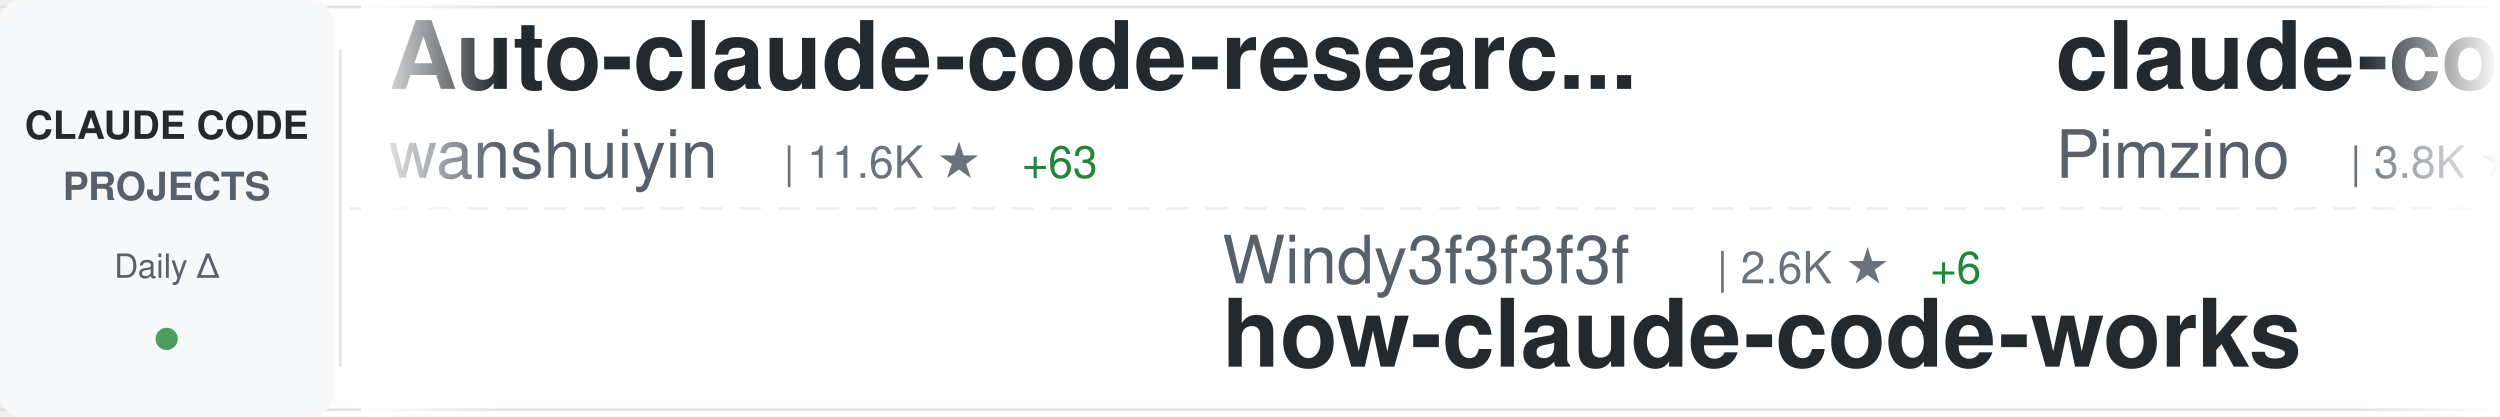
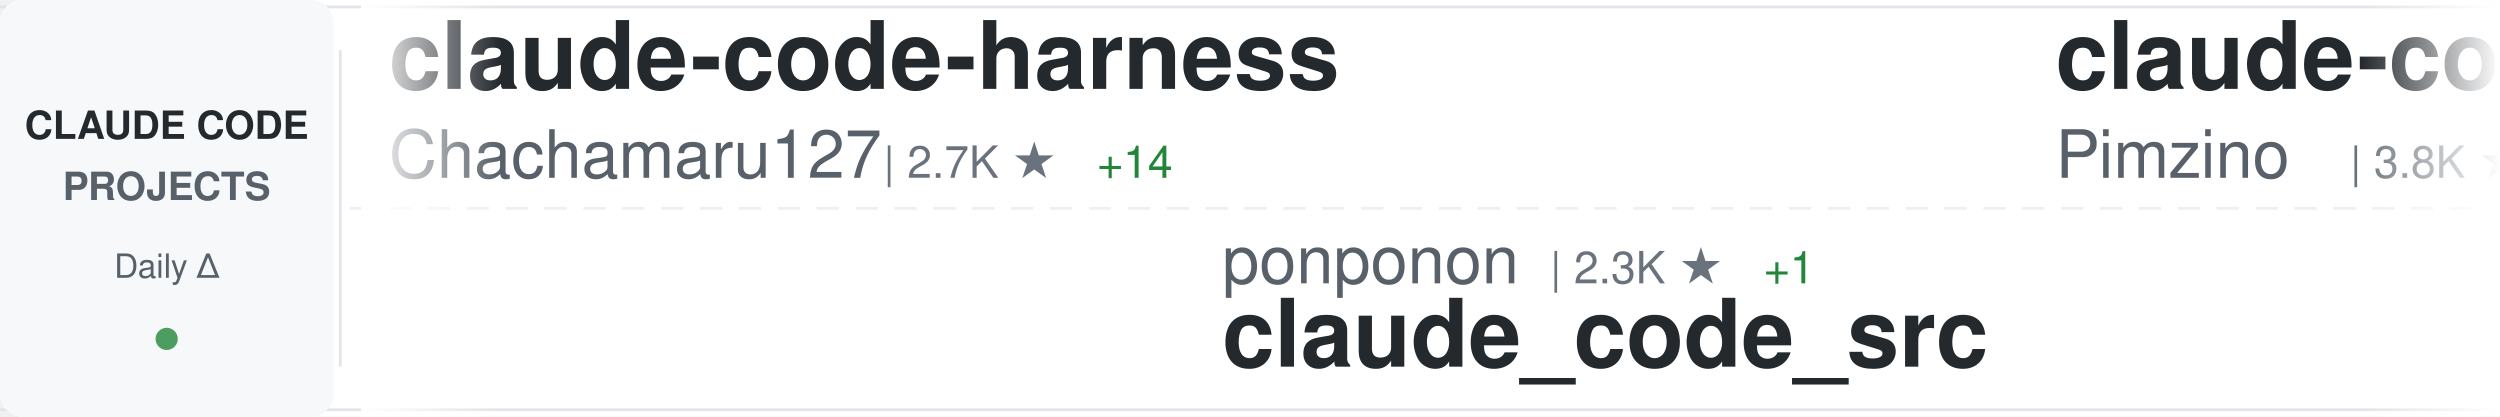
<svg xmlns="http://www.w3.org/2000/svg" width="900" height="150">
  <defs>
    <linearGradient id="awesomeLeftFade" x1="0%" y1="0%" x2="100%" y2="0%">
      <stop offset="0%" style="stop-color:#ffffff;stop-opacity:1" />
      <stop offset="100%" style="stop-color:#ffffff;stop-opacity:0" />
    </linearGradient>
    <linearGradient id="awesomeRightFade" x1="0%" y1="0%" x2="100%" y2="0%">
      <stop offset="0%" style="stop-color:#ffffff;stop-opacity:0" />
      <stop offset="100%" style="stop-color:#ffffff;stop-opacity:1" />
    </linearGradient>
  </defs>
  <rect width="900" height="150" fill="#ffffff" rx="8" />
  <rect x="0" y="2" width="900" height="1" fill="#e1e4e8" />
  <rect x="0" y="147" width="900" height="1" fill="#e1e4e8" />
  <line x1="0" y1="75" x2="900" y2="75" stroke="#e1e4e8" stroke-width="1" stroke-dasharray="8 6" opacity="0.6" />
  <rect x="0" y="0" width="120" height="150" fill="#f6f8fa" rx="8" />
  <text x="60" y="50" font-family="-apple-system, BlinkMacSystemFont, 'Segoe UI', Helvetica, Arial, sans-serif" font-size="14" font-weight="600" fill="#24292e" text-anchor="middle">CLAUDE CODE</text>
  <text x="60" y="72" font-family="-apple-system, BlinkMacSystemFont, 'Segoe UI', Helvetica, Arial, sans-serif" font-size="14" font-weight="600" fill="#586069" text-anchor="middle">PROJECTS</text>
  <text x="60" y="100" font-family="-apple-system, BlinkMacSystemFont, 'Segoe UI', Helvetica, Arial, sans-serif" font-size="12" font-weight="500" fill="#586069" text-anchor="middle">Daily Δ</text>
  <circle cx="60" cy="122" r="4" fill="#22863a" opacity="0.8" />
  <rect x="122" y="18" width="1" height="114" fill="#e1e4e8" />
  <clipPath id="awesomeTickerClip">
    <rect x="130" y="0" width="770" height="150" />
  </clipPath>
  <g clip-path="url(#awesomeTickerClip)">
    <g id="awesomeTickerItems">
      <animateTransform attributeName="transform" attributeType="XML" type="translate" from="0 0" to="-3000 0" dur="54s" repeatCount="indefinite" />
      <g transform="translate(0, 0)">
-         <text x="140" y="32" font-family="-apple-system, BlinkMacSystemFont, 'Segoe UI', Helvetica, Arial, sans-serif" font-size="34" font-weight="600" fill="#24292e">Auto-claude-code-researc...</text>
-         <text x="140" y="64" font-family="-apple-system, BlinkMacSystemFont, 'Segoe UI', Helvetica, Arial, sans-serif" font-size="24" font-weight="400" fill="#586069">wanshuiyin</text>
-         <text x="282" y="64" font-family="-apple-system, BlinkMacSystemFont, 'Segoe UI', Helvetica, Arial, sans-serif" font-size="16" font-weight="500" fill="#6a737d">| 11.6K ★</text>
-         <text x="368" y="64" font-family="-apple-system, BlinkMacSystemFont, 'Segoe UI', Helvetica, Arial, sans-serif" font-size="16" font-weight="500" fill="#22863a"> +63</text>
+         <text x="140" y="32" font-family="-apple-system, BlinkMacSystemFont, 'Segoe UI', Helvetica, Arial, sans-serif" font-size="34" font-weight="600" fill="#24292e">claude-code-harness</text>
+         <text x="140" y="64" font-family="-apple-system, BlinkMacSystemFont, 'Segoe UI', Helvetica, Arial, sans-serif" font-size="24" font-weight="400" fill="#586069">Chachamaru127</text>
+         <text x="318" y="64" font-family="-apple-system, BlinkMacSystemFont, 'Segoe UI', Helvetica, Arial, sans-serif" font-size="16" font-weight="500" fill="#6a737d">| 2.7K ★</text>
+         <text x="395" y="64" font-family="-apple-system, BlinkMacSystemFont, 'Segoe UI', Helvetica, Arial, sans-serif" font-size="16" font-weight="500" fill="#22863a"> +14</text>
      </g>
      <g transform="translate(300, 0)">
-         <text x="140" y="102" font-family="-apple-system, BlinkMacSystemFont, 'Segoe UI', Helvetica, Arial, sans-serif" font-size="24" font-weight="400" fill="#586069">Windy3f3f3f3f</text>
-         <text x="318" y="102" font-family="-apple-system, BlinkMacSystemFont, 'Segoe UI', Helvetica, Arial, sans-serif" font-size="16" font-weight="500" fill="#6a737d">| 2.6K ★</text>
-         <text x="395" y="102" font-family="-apple-system, BlinkMacSystemFont, 'Segoe UI', Helvetica, Arial, sans-serif" font-size="16" font-weight="500" fill="#22863a"> +6</text>
-         <text x="140" y="132" font-family="-apple-system, BlinkMacSystemFont, 'Segoe UI', Helvetica, Arial, sans-serif" font-size="34" font-weight="600" fill="#24292e">how-claude-code-works</text>
+         <text x="140" y="102" font-family="-apple-system, BlinkMacSystemFont, 'Segoe UI', Helvetica, Arial, sans-serif" font-size="24" font-weight="400" fill="#586069">ponponon</text>
+         <text x="258" y="102" font-family="-apple-system, BlinkMacSystemFont, 'Segoe UI', Helvetica, Arial, sans-serif" font-size="16" font-weight="500" fill="#6a737d">| 2.3K ★</text>
+         <text x="335" y="102" font-family="-apple-system, BlinkMacSystemFont, 'Segoe UI', Helvetica, Arial, sans-serif" font-size="16" font-weight="500" fill="#22863a"> +1</text>
+         <text x="140" y="132" font-family="-apple-system, BlinkMacSystemFont, 'Segoe UI', Helvetica, Arial, sans-serif" font-size="34" font-weight="600" fill="#24292e">claude_code_src</text>
      </g>
      <g transform="translate(600, 0)">
        <text x="140" y="32" font-family="-apple-system, BlinkMacSystemFont, 'Segoe UI', Helvetica, Arial, sans-serif" font-size="34" font-weight="600" fill="#24292e">claude-code-spec-workflo...</text>
        <text x="140" y="64" font-family="-apple-system, BlinkMacSystemFont, 'Segoe UI', Helvetica, Arial, sans-serif" font-size="24" font-weight="400" fill="#586069">Pimzino</text>
        <text x="246" y="64" font-family="-apple-system, BlinkMacSystemFont, 'Segoe UI', Helvetica, Arial, sans-serif" font-size="16" font-weight="500" fill="#6a737d">| 3.8K ★</text>
      </g>
      <g transform="translate(900, 0)">
-         <text x="140" y="102" font-family="-apple-system, BlinkMacSystemFont, 'Segoe UI', Helvetica, Arial, sans-serif" font-size="24" font-weight="400" fill="#586069">luyao618</text>
-         <text x="258" y="102" font-family="-apple-system, BlinkMacSystemFont, 'Segoe UI', Helvetica, Arial, sans-serif" font-size="16" font-weight="500" fill="#6a737d">| 1.5K ★</text>
-         <text x="335" y="102" font-family="-apple-system, BlinkMacSystemFont, 'Segoe UI', Helvetica, Arial, sans-serif" font-size="16" font-weight="500" fill="#22863a"> +2</text>
-         <text x="140" y="132" font-family="-apple-system, BlinkMacSystemFont, 'Segoe UI', Helvetica, Arial, sans-serif" font-size="34" font-weight="600" fill="#24292e">Claude-Code-Source-Study</text>
+         <text x="140" y="102" font-family="-apple-system, BlinkMacSystemFont, 'Segoe UI', Helvetica, Arial, sans-serif" font-size="24" font-weight="400" fill="#586069">affaan-m</text>
+         <text x="258" y="102" font-family="-apple-system, BlinkMacSystemFont, 'Segoe UI', Helvetica, Arial, sans-serif" font-size="16" font-weight="500" fill="#6a737d">| 209.6K ★</text>
+         <text x="353" y="102" font-family="-apple-system, BlinkMacSystemFont, 'Segoe UI', Helvetica, Arial, sans-serif" font-size="16" font-weight="500" fill="#22863a"> +777</text>
+         <text x="140" y="132" font-family="-apple-system, BlinkMacSystemFont, 'Segoe UI', Helvetica, Arial, sans-serif" font-size="34" font-weight="600" fill="#24292e">ECC</text>
      </g>
      <g transform="translate(1200, 0)">
-         <text x="140" y="32" font-family="-apple-system, BlinkMacSystemFont, 'Segoe UI', Helvetica, Arial, sans-serif" font-size="34" font-weight="600" fill="#24292e">edmunds-claude-code</text>
-         <text x="140" y="64" font-family="-apple-system, BlinkMacSystemFont, 'Segoe UI', Helvetica, Arial, sans-serif" font-size="24" font-weight="400" fill="#586069">edmund-io</text>
-         <text x="270" y="64" font-family="-apple-system, BlinkMacSystemFont, 'Segoe UI', Helvetica, Arial, sans-serif" font-size="16" font-weight="500" fill="#6a737d">| 1.5K ★</text>
-         <text x="347" y="64" font-family="-apple-system, BlinkMacSystemFont, 'Segoe UI', Helvetica, Arial, sans-serif" font-size="16" font-weight="500" fill="#22863a"> +3</text>
+         <text x="140" y="32" font-family="-apple-system, BlinkMacSystemFont, 'Segoe UI', Helvetica, Arial, sans-serif" font-size="34" font-weight="600" fill="#24292e">claude-code-reverse</text>
+         <text x="140" y="64" font-family="-apple-system, BlinkMacSystemFont, 'Segoe UI', Helvetica, Arial, sans-serif" font-size="24" font-weight="400" fill="#586069">Yuyz0112</text>
+         <text x="258" y="64" font-family="-apple-system, BlinkMacSystemFont, 'Segoe UI', Helvetica, Arial, sans-serif" font-size="16" font-weight="500" fill="#6a737d">| 2.4K ★</text>
      </g>
      <g transform="translate(1500, 0)">
-         <text x="140" y="102" font-family="-apple-system, BlinkMacSystemFont, 'Segoe UI', Helvetica, Arial, sans-serif" font-size="24" font-weight="400" fill="#586069">sugyan</text>
-         <text x="234" y="102" font-family="-apple-system, BlinkMacSystemFont, 'Segoe UI', Helvetica, Arial, sans-serif" font-size="16" font-weight="500" fill="#6a737d">| 1.1K ★</text>
-         <text x="140" y="132" font-family="-apple-system, BlinkMacSystemFont, 'Segoe UI', Helvetica, Arial, sans-serif" font-size="34" font-weight="600" fill="#24292e">claude-code-webui</text>
+         <text x="140" y="102" font-family="-apple-system, BlinkMacSystemFont, 'Segoe UI', Helvetica, Arial, sans-serif" font-size="24" font-weight="400" fill="#586069">repowise-dev</text>
+         <text x="306" y="102" font-family="-apple-system, BlinkMacSystemFont, 'Segoe UI', Helvetica, Arial, sans-serif" font-size="16" font-weight="500" fill="#6a737d">| 1.1K ★</text>
+         <text x="383" y="102" font-family="-apple-system, BlinkMacSystemFont, 'Segoe UI', Helvetica, Arial, sans-serif" font-size="16" font-weight="500" fill="#22863a"> +2</text>
+         <text x="140" y="132" font-family="-apple-system, BlinkMacSystemFont, 'Segoe UI', Helvetica, Arial, sans-serif" font-size="34" font-weight="600" fill="#24292e">claude-code-prompts</text>
      </g>
      <g transform="translate(1800, 0)">
-         <text x="140" y="32" font-family="-apple-system, BlinkMacSystemFont, 'Segoe UI', Helvetica, Arial, sans-serif" font-size="34" font-weight="600" fill="#24292e">claude-code-book</text>
-         <text x="140" y="64" font-family="-apple-system, BlinkMacSystemFont, 'Segoe UI', Helvetica, Arial, sans-serif" font-size="24" font-weight="400" fill="#586069">lintsinghua</text>
-         <text x="294" y="64" font-family="-apple-system, BlinkMacSystemFont, 'Segoe UI', Helvetica, Arial, sans-serif" font-size="16" font-weight="500" fill="#6a737d">| 3.6K ★</text>
-         <text x="371" y="64" font-family="-apple-system, BlinkMacSystemFont, 'Segoe UI', Helvetica, Arial, sans-serif" font-size="16" font-weight="500" fill="#22863a"> +4</text>
+         <text x="140" y="32" font-family="-apple-system, BlinkMacSystemFont, 'Segoe UI', Helvetica, Arial, sans-serif" font-size="34" font-weight="600" fill="#24292e">Claude-Code</text>
+         <text x="140" y="64" font-family="-apple-system, BlinkMacSystemFont, 'Segoe UI', Helvetica, Arial, sans-serif" font-size="24" font-weight="400" fill="#586069">pengchengneo</text>
+         <text x="306" y="64" font-family="-apple-system, BlinkMacSystemFont, 'Segoe UI', Helvetica, Arial, sans-serif" font-size="16" font-weight="500" fill="#6a737d">| 1.5K ★</text>
+         <text x="383" y="64" font-family="-apple-system, BlinkMacSystemFont, 'Segoe UI', Helvetica, Arial, sans-serif" font-size="16" font-weight="500" fill="#22863a"> +8</text>
      </g>
      <g transform="translate(2100, 0)">
-         <text x="140" y="102" font-family="-apple-system, BlinkMacSystemFont, 'Segoe UI', Helvetica, Arial, sans-serif" font-size="24" font-weight="400" fill="#586069">nicedreamzapp</text>
-         <text x="318" y="102" font-family="-apple-system, BlinkMacSystemFont, 'Segoe UI', Helvetica, Arial, sans-serif" font-size="16" font-weight="500" fill="#6a737d">| 2.7K ★</text>
-         <text x="395" y="102" font-family="-apple-system, BlinkMacSystemFont, 'Segoe UI', Helvetica, Arial, sans-serif" font-size="16" font-weight="500" fill="#22863a"> +2</text>
-         <text x="140" y="132" font-family="-apple-system, BlinkMacSystemFont, 'Segoe UI', Helvetica, Arial, sans-serif" font-size="34" font-weight="600" fill="#24292e">claude-code-local</text>
+         <text x="140" y="102" font-family="-apple-system, BlinkMacSystemFont, 'Segoe UI', Helvetica, Arial, sans-serif" font-size="24" font-weight="400" fill="#586069">alejandrobalderas</text>
+         <text x="366" y="102" font-family="-apple-system, BlinkMacSystemFont, 'Segoe UI', Helvetica, Arial, sans-serif" font-size="16" font-weight="500" fill="#6a737d">| 2.2K ★</text>
+         <text x="443" y="102" font-family="-apple-system, BlinkMacSystemFont, 'Segoe UI', Helvetica, Arial, sans-serif" font-size="16" font-weight="500" fill="#22863a"> +1</text>
+         <text x="140" y="132" font-family="-apple-system, BlinkMacSystemFont, 'Segoe UI', Helvetica, Arial, sans-serif" font-size="34" font-weight="600" fill="#24292e">claude-code-from-source</text>
      </g>
      <g transform="translate(2400, 0)">
-         <text x="140" y="32" font-family="-apple-system, BlinkMacSystemFont, 'Segoe UI', Helvetica, Arial, sans-serif" font-size="34" font-weight="600" fill="#24292e">claude-code-hub</text>
-         <text x="140" y="64" font-family="-apple-system, BlinkMacSystemFont, 'Segoe UI', Helvetica, Arial, sans-serif" font-size="24" font-weight="400" fill="#586069">ding113</text>
-         <text x="246" y="64" font-family="-apple-system, BlinkMacSystemFont, 'Segoe UI', Helvetica, Arial, sans-serif" font-size="16" font-weight="500" fill="#6a737d">| 3.0K ★</text>
-         <text x="323" y="64" font-family="-apple-system, BlinkMacSystemFont, 'Segoe UI', Helvetica, Arial, sans-serif" font-size="16" font-weight="500" fill="#22863a"> +6</text>
+         <text x="140" y="32" font-family="-apple-system, BlinkMacSystemFont, 'Segoe UI', Helvetica, Arial, sans-serif" font-size="34" font-weight="600" fill="#24292e">claude-code-base-action</text>
+         <text x="140" y="64" font-family="-apple-system, BlinkMacSystemFont, 'Segoe UI', Helvetica, Arial, sans-serif" font-size="24" font-weight="400" fill="#586069">anthropics</text>
+         <text x="282" y="64" font-family="-apple-system, BlinkMacSystemFont, 'Segoe UI', Helvetica, Arial, sans-serif" font-size="16" font-weight="500" fill="#6a737d">| 865 ★</text>
      </g>
      <g transform="translate(2700, 0)">
-         <text x="140" y="102" font-family="-apple-system, BlinkMacSystemFont, 'Segoe UI', Helvetica, Arial, sans-serif" font-size="24" font-weight="400" fill="#586069">Yuyz0112</text>
-         <text x="258" y="102" font-family="-apple-system, BlinkMacSystemFont, 'Segoe UI', Helvetica, Arial, sans-serif" font-size="16" font-weight="500" fill="#6a737d">| 2.4K ★</text>
-         <text x="140" y="132" font-family="-apple-system, BlinkMacSystemFont, 'Segoe UI', Helvetica, Arial, sans-serif" font-size="34" font-weight="600" fill="#24292e">claude-code-reverse</text>
+         <text x="140" y="102" font-family="-apple-system, BlinkMacSystemFont, 'Segoe UI', Helvetica, Arial, sans-serif" font-size="24" font-weight="400" fill="#586069">SeemSeam</text>
+         <text x="258" y="102" font-family="-apple-system, BlinkMacSystemFont, 'Segoe UI', Helvetica, Arial, sans-serif" font-size="16" font-weight="500" fill="#6a737d">| 2.9K ★</text>
+         <text x="335" y="102" font-family="-apple-system, BlinkMacSystemFont, 'Segoe UI', Helvetica, Arial, sans-serif" font-size="16" font-weight="500" fill="#22863a"> +8</text>
+         <text x="140" y="132" font-family="-apple-system, BlinkMacSystemFont, 'Segoe UI', Helvetica, Arial, sans-serif" font-size="34" font-weight="600" fill="#24292e">claude_codex_bridge</text>
      </g>
      <g transform="translate(3000, 0)">
-         <text x="140" y="32" font-family="-apple-system, BlinkMacSystemFont, 'Segoe UI', Helvetica, Arial, sans-serif" font-size="34" font-weight="600" fill="#24292e">Auto-claude-code-researc...</text>
-         <text x="140" y="64" font-family="-apple-system, BlinkMacSystemFont, 'Segoe UI', Helvetica, Arial, sans-serif" font-size="24" font-weight="400" fill="#586069">wanshuiyin</text>
-         <text x="282" y="64" font-family="-apple-system, BlinkMacSystemFont, 'Segoe UI', Helvetica, Arial, sans-serif" font-size="16" font-weight="500" fill="#6a737d">| 11.6K ★</text>
-         <text x="368" y="64" font-family="-apple-system, BlinkMacSystemFont, 'Segoe UI', Helvetica, Arial, sans-serif" font-size="16" font-weight="500" fill="#22863a"> +63</text>
+         <text x="140" y="32" font-family="-apple-system, BlinkMacSystemFont, 'Segoe UI', Helvetica, Arial, sans-serif" font-size="34" font-weight="600" fill="#24292e">claude-code-harness</text>
+         <text x="140" y="64" font-family="-apple-system, BlinkMacSystemFont, 'Segoe UI', Helvetica, Arial, sans-serif" font-size="24" font-weight="400" fill="#586069">Chachamaru127</text>
+         <text x="318" y="64" font-family="-apple-system, BlinkMacSystemFont, 'Segoe UI', Helvetica, Arial, sans-serif" font-size="16" font-weight="500" fill="#6a737d">| 2.7K ★</text>
+         <text x="395" y="64" font-family="-apple-system, BlinkMacSystemFont, 'Segoe UI', Helvetica, Arial, sans-serif" font-size="16" font-weight="500" fill="#22863a"> +14</text>
      </g>
      <g transform="translate(3300, 0)">
-         <text x="140" y="102" font-family="-apple-system, BlinkMacSystemFont, 'Segoe UI', Helvetica, Arial, sans-serif" font-size="24" font-weight="400" fill="#586069">Windy3f3f3f3f</text>
-         <text x="318" y="102" font-family="-apple-system, BlinkMacSystemFont, 'Segoe UI', Helvetica, Arial, sans-serif" font-size="16" font-weight="500" fill="#6a737d">| 2.6K ★</text>
-         <text x="395" y="102" font-family="-apple-system, BlinkMacSystemFont, 'Segoe UI', Helvetica, Arial, sans-serif" font-size="16" font-weight="500" fill="#22863a"> +6</text>
-         <text x="140" y="132" font-family="-apple-system, BlinkMacSystemFont, 'Segoe UI', Helvetica, Arial, sans-serif" font-size="34" font-weight="600" fill="#24292e">how-claude-code-works</text>
+         <text x="140" y="102" font-family="-apple-system, BlinkMacSystemFont, 'Segoe UI', Helvetica, Arial, sans-serif" font-size="24" font-weight="400" fill="#586069">ponponon</text>
+         <text x="258" y="102" font-family="-apple-system, BlinkMacSystemFont, 'Segoe UI', Helvetica, Arial, sans-serif" font-size="16" font-weight="500" fill="#6a737d">| 2.3K ★</text>
+         <text x="335" y="102" font-family="-apple-system, BlinkMacSystemFont, 'Segoe UI', Helvetica, Arial, sans-serif" font-size="16" font-weight="500" fill="#22863a"> +1</text>
+         <text x="140" y="132" font-family="-apple-system, BlinkMacSystemFont, 'Segoe UI', Helvetica, Arial, sans-serif" font-size="34" font-weight="600" fill="#24292e">claude_code_src</text>
      </g>
      <g transform="translate(3600, 0)">
        <text x="140" y="32" font-family="-apple-system, BlinkMacSystemFont, 'Segoe UI', Helvetica, Arial, sans-serif" font-size="34" font-weight="600" fill="#24292e">claude-code-spec-workflo...</text>
        <text x="140" y="64" font-family="-apple-system, BlinkMacSystemFont, 'Segoe UI', Helvetica, Arial, sans-serif" font-size="24" font-weight="400" fill="#586069">Pimzino</text>
        <text x="246" y="64" font-family="-apple-system, BlinkMacSystemFont, 'Segoe UI', Helvetica, Arial, sans-serif" font-size="16" font-weight="500" fill="#6a737d">| 3.8K ★</text>
      </g>
      <g transform="translate(3900, 0)">
-         <text x="140" y="102" font-family="-apple-system, BlinkMacSystemFont, 'Segoe UI', Helvetica, Arial, sans-serif" font-size="24" font-weight="400" fill="#586069">luyao618</text>
-         <text x="258" y="102" font-family="-apple-system, BlinkMacSystemFont, 'Segoe UI', Helvetica, Arial, sans-serif" font-size="16" font-weight="500" fill="#6a737d">| 1.5K ★</text>
-         <text x="335" y="102" font-family="-apple-system, BlinkMacSystemFont, 'Segoe UI', Helvetica, Arial, sans-serif" font-size="16" font-weight="500" fill="#22863a"> +2</text>
-         <text x="140" y="132" font-family="-apple-system, BlinkMacSystemFont, 'Segoe UI', Helvetica, Arial, sans-serif" font-size="34" font-weight="600" fill="#24292e">Claude-Code-Source-Study</text>
+         <text x="140" y="102" font-family="-apple-system, BlinkMacSystemFont, 'Segoe UI', Helvetica, Arial, sans-serif" font-size="24" font-weight="400" fill="#586069">affaan-m</text>
+         <text x="258" y="102" font-family="-apple-system, BlinkMacSystemFont, 'Segoe UI', Helvetica, Arial, sans-serif" font-size="16" font-weight="500" fill="#6a737d">| 209.6K ★</text>
+         <text x="353" y="102" font-family="-apple-system, BlinkMacSystemFont, 'Segoe UI', Helvetica, Arial, sans-serif" font-size="16" font-weight="500" fill="#22863a"> +777</text>
+         <text x="140" y="132" font-family="-apple-system, BlinkMacSystemFont, 'Segoe UI', Helvetica, Arial, sans-serif" font-size="34" font-weight="600" fill="#24292e">ECC</text>
      </g>
    </g>
  </g>
  <rect x="130" y="0" width="50" height="150" fill="url(#awesomeLeftFade)" />
  <rect x="850" y="0" width="50" height="150" fill="url(#awesomeRightFade)" />
</svg>
